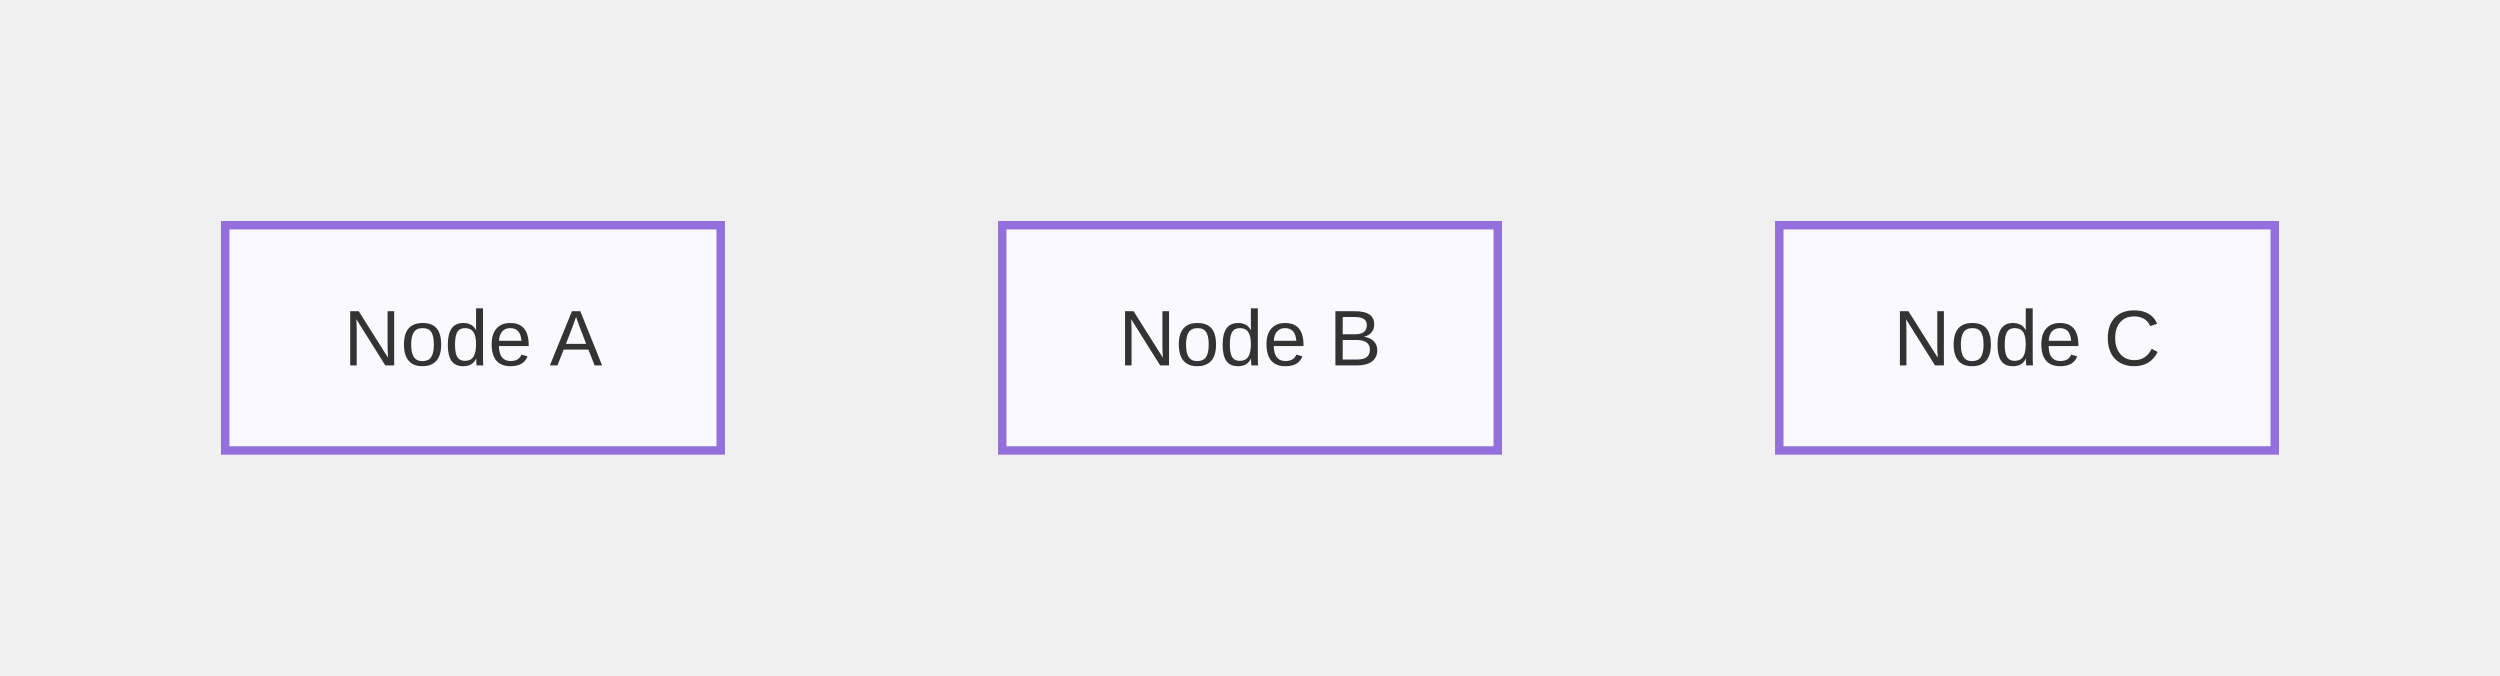
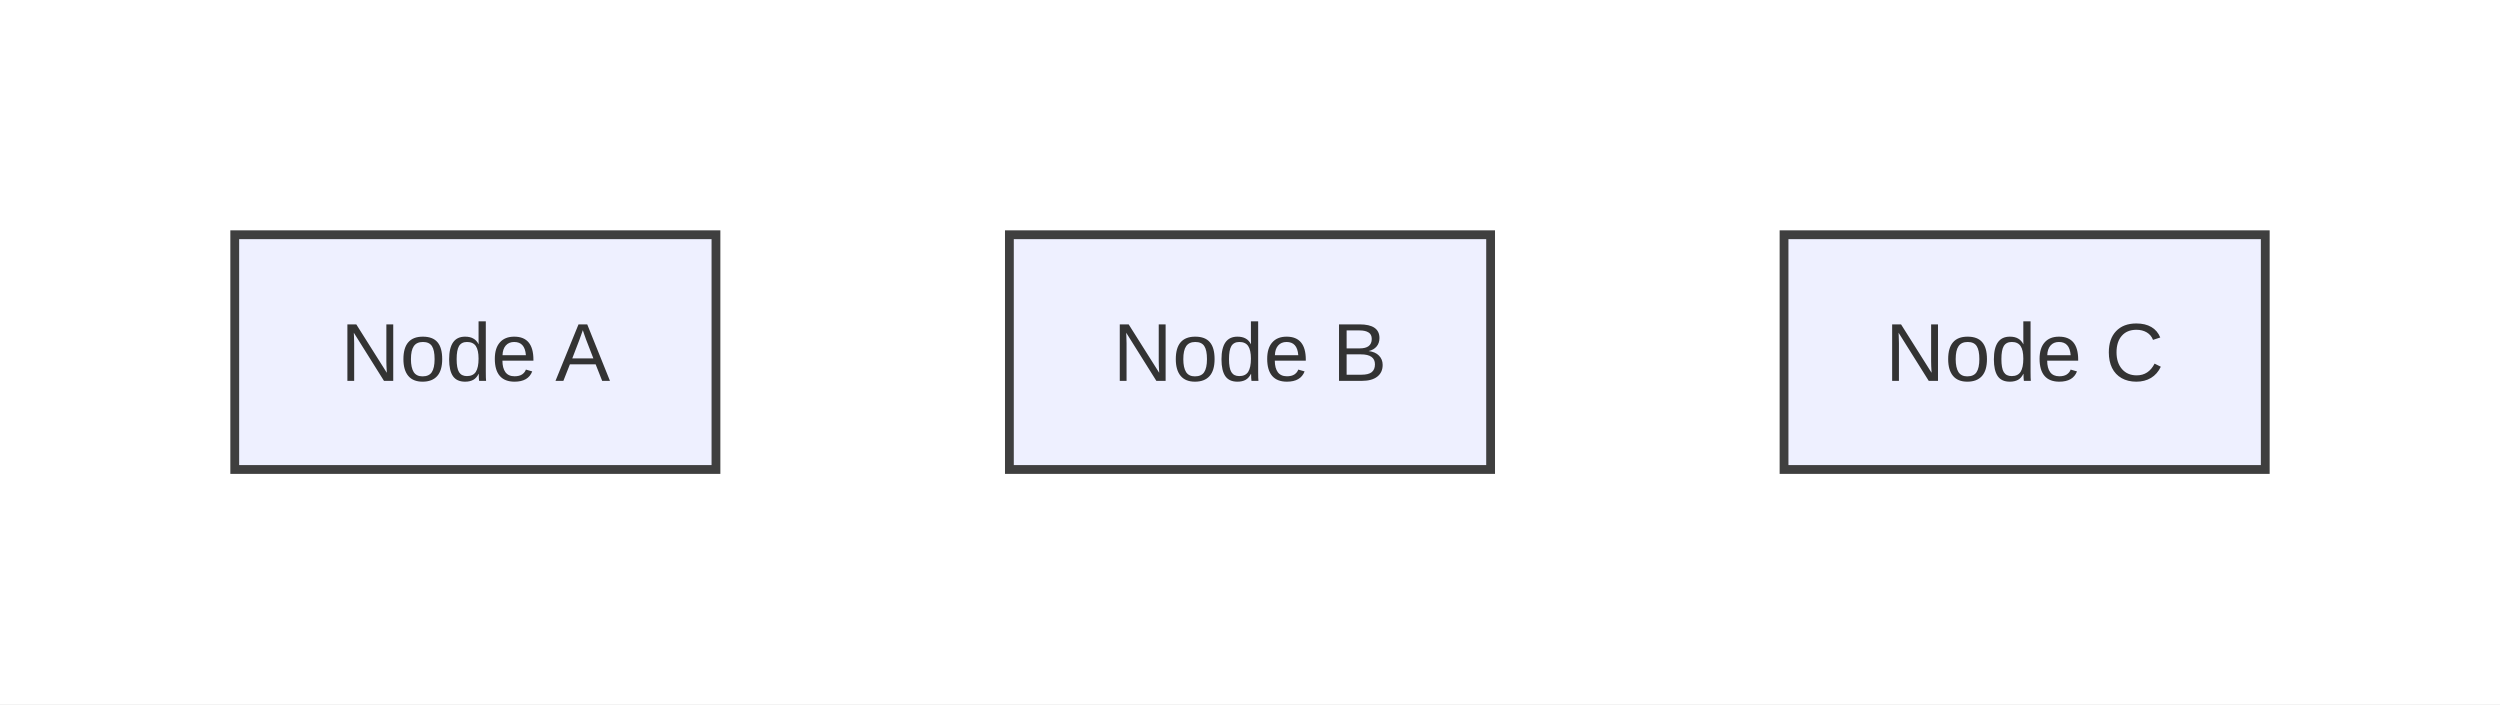
- <svg xmlns="http://www.w3.org/2000/svg" width="444" height="120" viewBox="0 0 444 120">
+ <svg xmlns="http://www.w3.org/2000/svg" width="426" height="120" viewBox="0 0 426 120">
+   <rect x="0" y="0" width="426" height="120" fill="#ffffff" />
  <defs>
-     <marker id="arrow" markerWidth="10" markerHeight="10" refX="9" refY="3" orient="auto" markerUnits="strokeWidth">
-       <path d="M0,0 L0,6 L9,3 z" fill="#333" />
+     <marker id="arrow" markerWidth="6" markerHeight="6" refX="5" refY="3" orient="auto" markerUnits="strokeWidth">
+       <path d="M0,0 L0,6 L6,3 z" fill="#555555" />
    </marker>
    <marker id="circle-marker" markerWidth="6" markerHeight="6" refX="3" refY="3" orient="auto" markerUnits="strokeWidth">
-       <circle cx="3" cy="3" r="3" fill="#333" />
+       <circle cx="3" cy="3" r="3" fill="#555555" />
    </marker>
  </defs>
  <g id="A">
-     <rect x="40" y="40" width="88" height="40" rx="0" ry="0" stroke="#9370db" stroke-width="1.5" fill="#f9f9ff" />
-     <text x="84" y="64.9" text-anchor="middle" font-family="Arial, sans-serif" font-size="14" fill="#333">Node A</text>
+     <rect x="40" y="40" width="82" height="40" rx="0" ry="0" stroke="#3f3f3f" stroke-width="1.5" fill="#eef0ff" />
+     <text x="81" y="64.9" text-anchor="middle" font-family="Arial, sans-serif" font-size="14" fill="#333">Node A</text>
  </g>
  <g id="B">
-     <rect x="178" y="40" width="88" height="40" rx="0" ry="0" stroke="#9370db" stroke-width="1.5" fill="#f9f9ff" />
-     <text x="222" y="64.9" text-anchor="middle" font-family="Arial, sans-serif" font-size="14" fill="#333">Node B</text>
+     <rect x="172" y="40" width="82" height="40" rx="0" ry="0" stroke="#3f3f3f" stroke-width="1.5" fill="#eef0ff" />
+     <text x="213" y="64.9" text-anchor="middle" font-family="Arial, sans-serif" font-size="14" fill="#333">Node B</text>
  </g>
  <g id="C">
-     <rect x="316" y="40" width="88" height="40" rx="0" ry="0" stroke="#9370db" stroke-width="1.5" fill="#f9f9ff" />
-     <text x="360" y="64.9" text-anchor="middle" font-family="Arial, sans-serif" font-size="14" fill="#333">Node C</text>
+     <rect x="304" y="40" width="82" height="40" rx="0" ry="0" stroke="#3f3f3f" stroke-width="1.5" fill="#eef0ff" />
+     <text x="345" y="64.9" text-anchor="middle" font-family="Arial, sans-serif" font-size="14" fill="#333">Node C</text>
  </g>
</svg>
